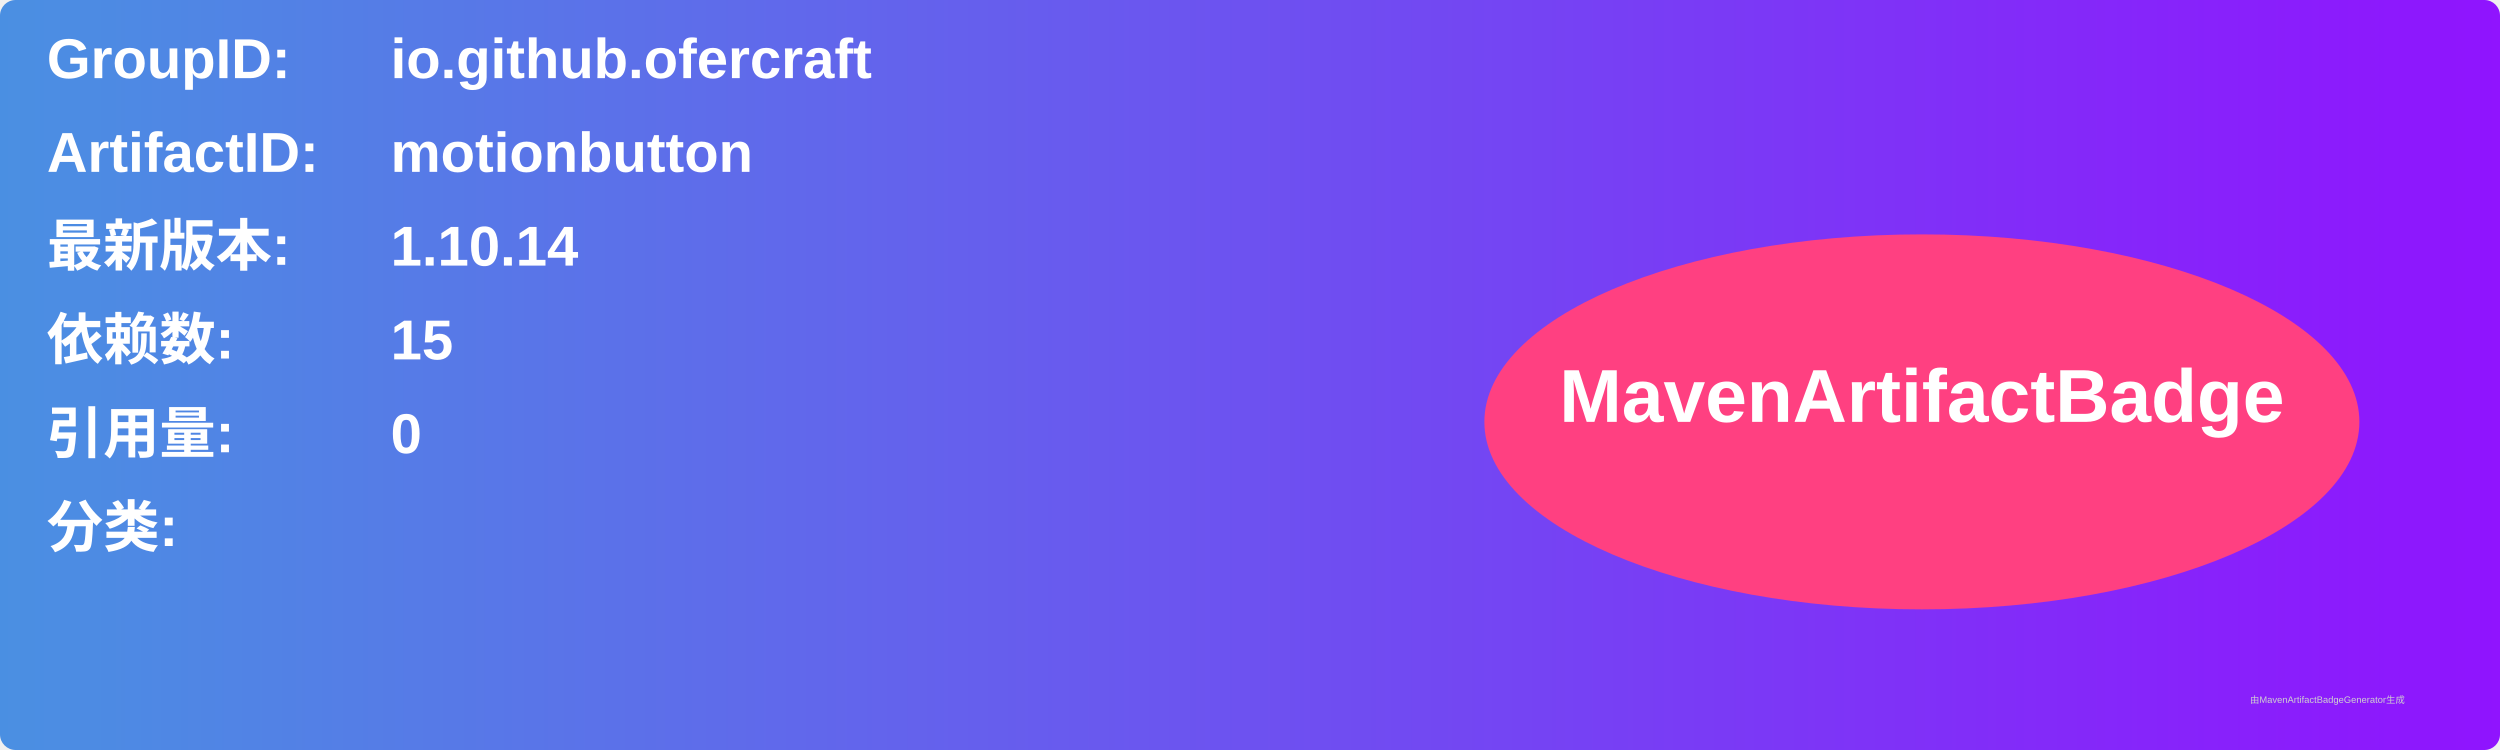
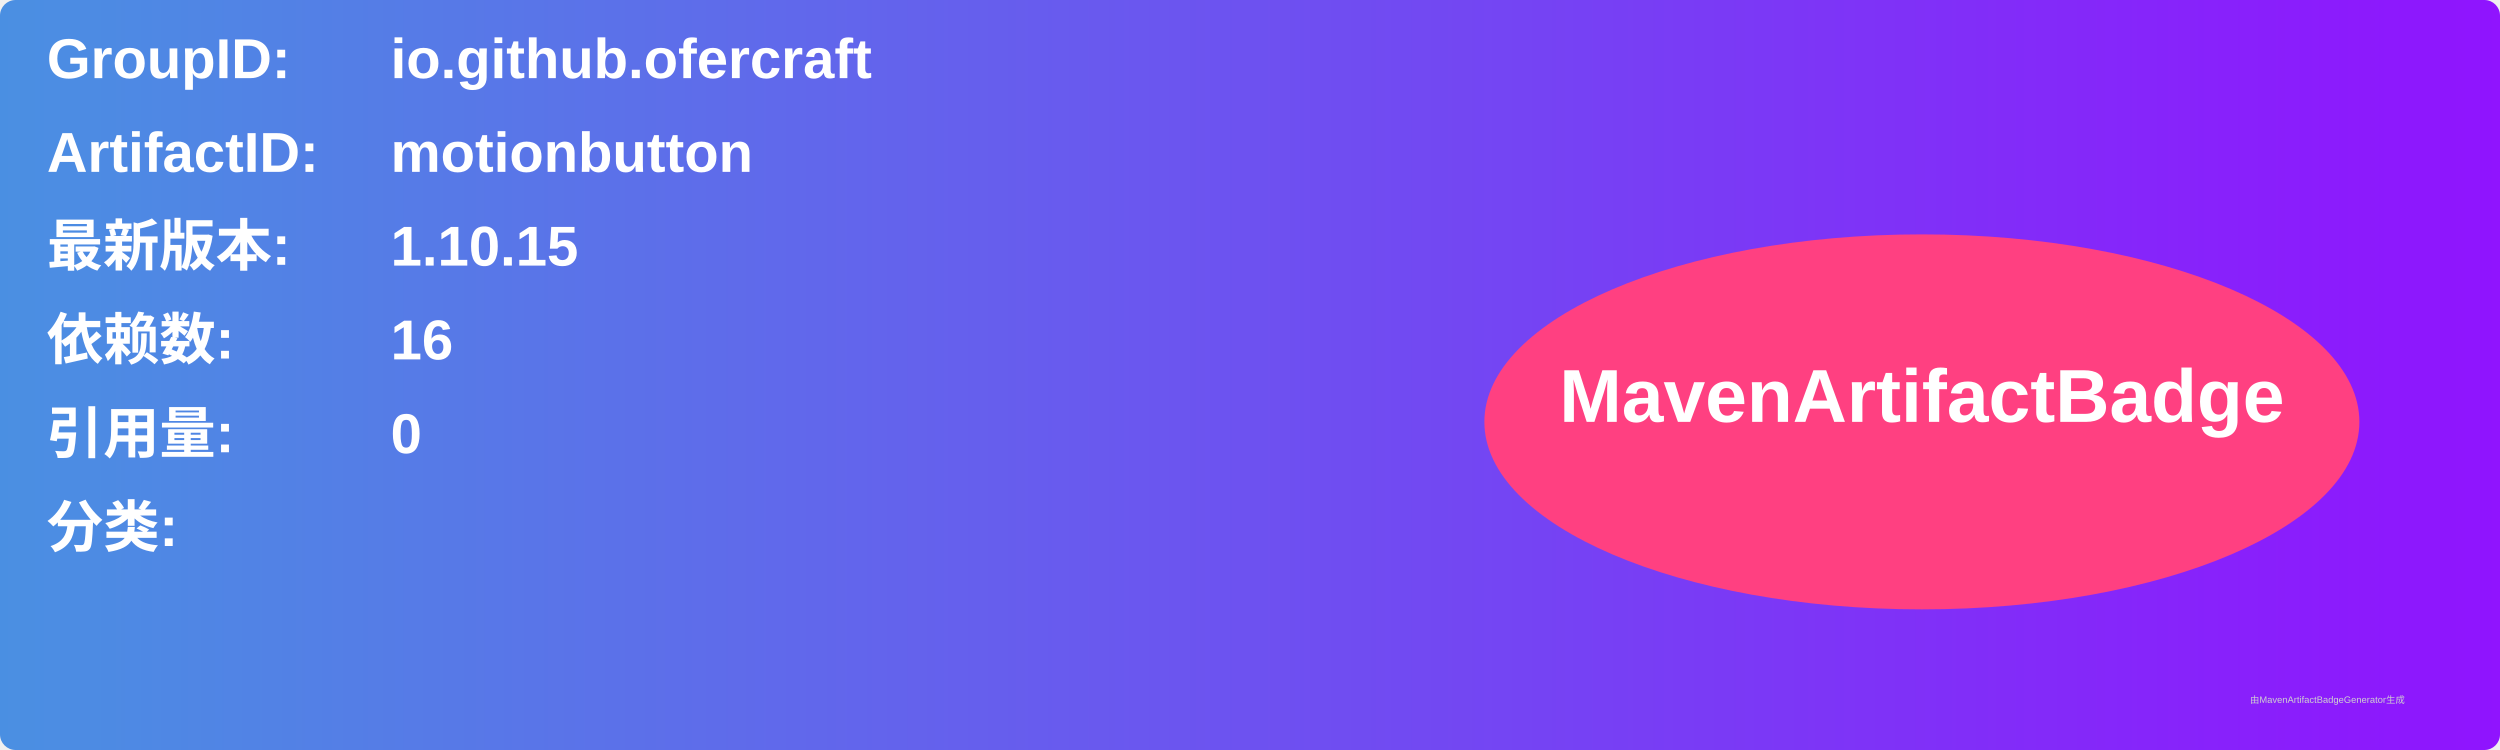
<svg xmlns="http://www.w3.org/2000/svg" width="800" height="240" viewBox="0 0 800 240">
  <linearGradient id="grad" x1="0%" y1="0%" x2="100%" y2="0%">
    <stop offset="0%" stop-color="#4a90e2" />
    <stop offset="100%" stop-color="#9013fe" />
  </linearGradient>
  <rect width="100%" height="100%" rx="5" ry="5" fill="url(#grad)" />
  <g transform="translate(15, 15)">
    <text x="0" y="10" font-family="Arial" font-size="18" fill="white" font-weight="bold" width="260">GroupID:</text>
    <text x="110" y="10" font-family="Arial" font-size="18" fill="white" font-weight="bold" width="460">io.github.ofercraft</text>
    <text x="0" y="40" font-family="Arial" font-size="18" fill="white" font-weight="bold" width="260">ArtifactID:</text>
    <text x="110" y="40" font-family="Arial" font-size="18" fill="white" font-weight="bold" width="460">motionbutton</text>
    <text x="0" y="70" font-family="Arial" font-size="18" fill="white" font-weight="bold">最新版本:</text>
    <text x="110" y="70" font-family="Arial" font-size="18" fill="white" font-weight="bold">
-       <tspan font-weight="bold">1.10.14</tspan>
+       <tspan font-weight="bold">1.10.15</tspan>
    </text>
    <text x="0" y="100" font-family="Arial" font-size="18" fill="white" font-weight="bold">依赖数: </text>
    <text x="110" y="100" font-family="Arial" font-size="18" fill="white">
-       <tspan font-weight="bold">15</tspan>
+       <tspan font-weight="bold">16</tspan>
    </text>
    <text x="0" y="130" font-family="Arial" font-size="18" fill="white" font-weight="bold">引用量: </text>
    <text x="110" y="130" font-family="Arial" font-size="18" fill="white">
      <tspan font-weight="bold">0</tspan>
    </text>
    <text x="0" y="160" font-family="Arial" font-size="18" fill="white" font-weight="bold">分类:</text>
    <text x="10" y="190" font-family="Arial" font-size="10" fill="white">
      <tspan font-weight="bold" />
    </text>
    <ellipse cx="600" cy="120" rx="140" ry="60" fill="#ff4081" />
    <text x="600" y="120" text-anchor="middle" font-family="Arial" font-size="24" fill="white" font-weight="bold">MavenArtifactBadge</text>
  </g>
  <text x="720" y="225" font-family="Arial" font-size="3" fill="#d0d0d0">由MavenArtifactBadgeGenerator生成</text>
</svg>
